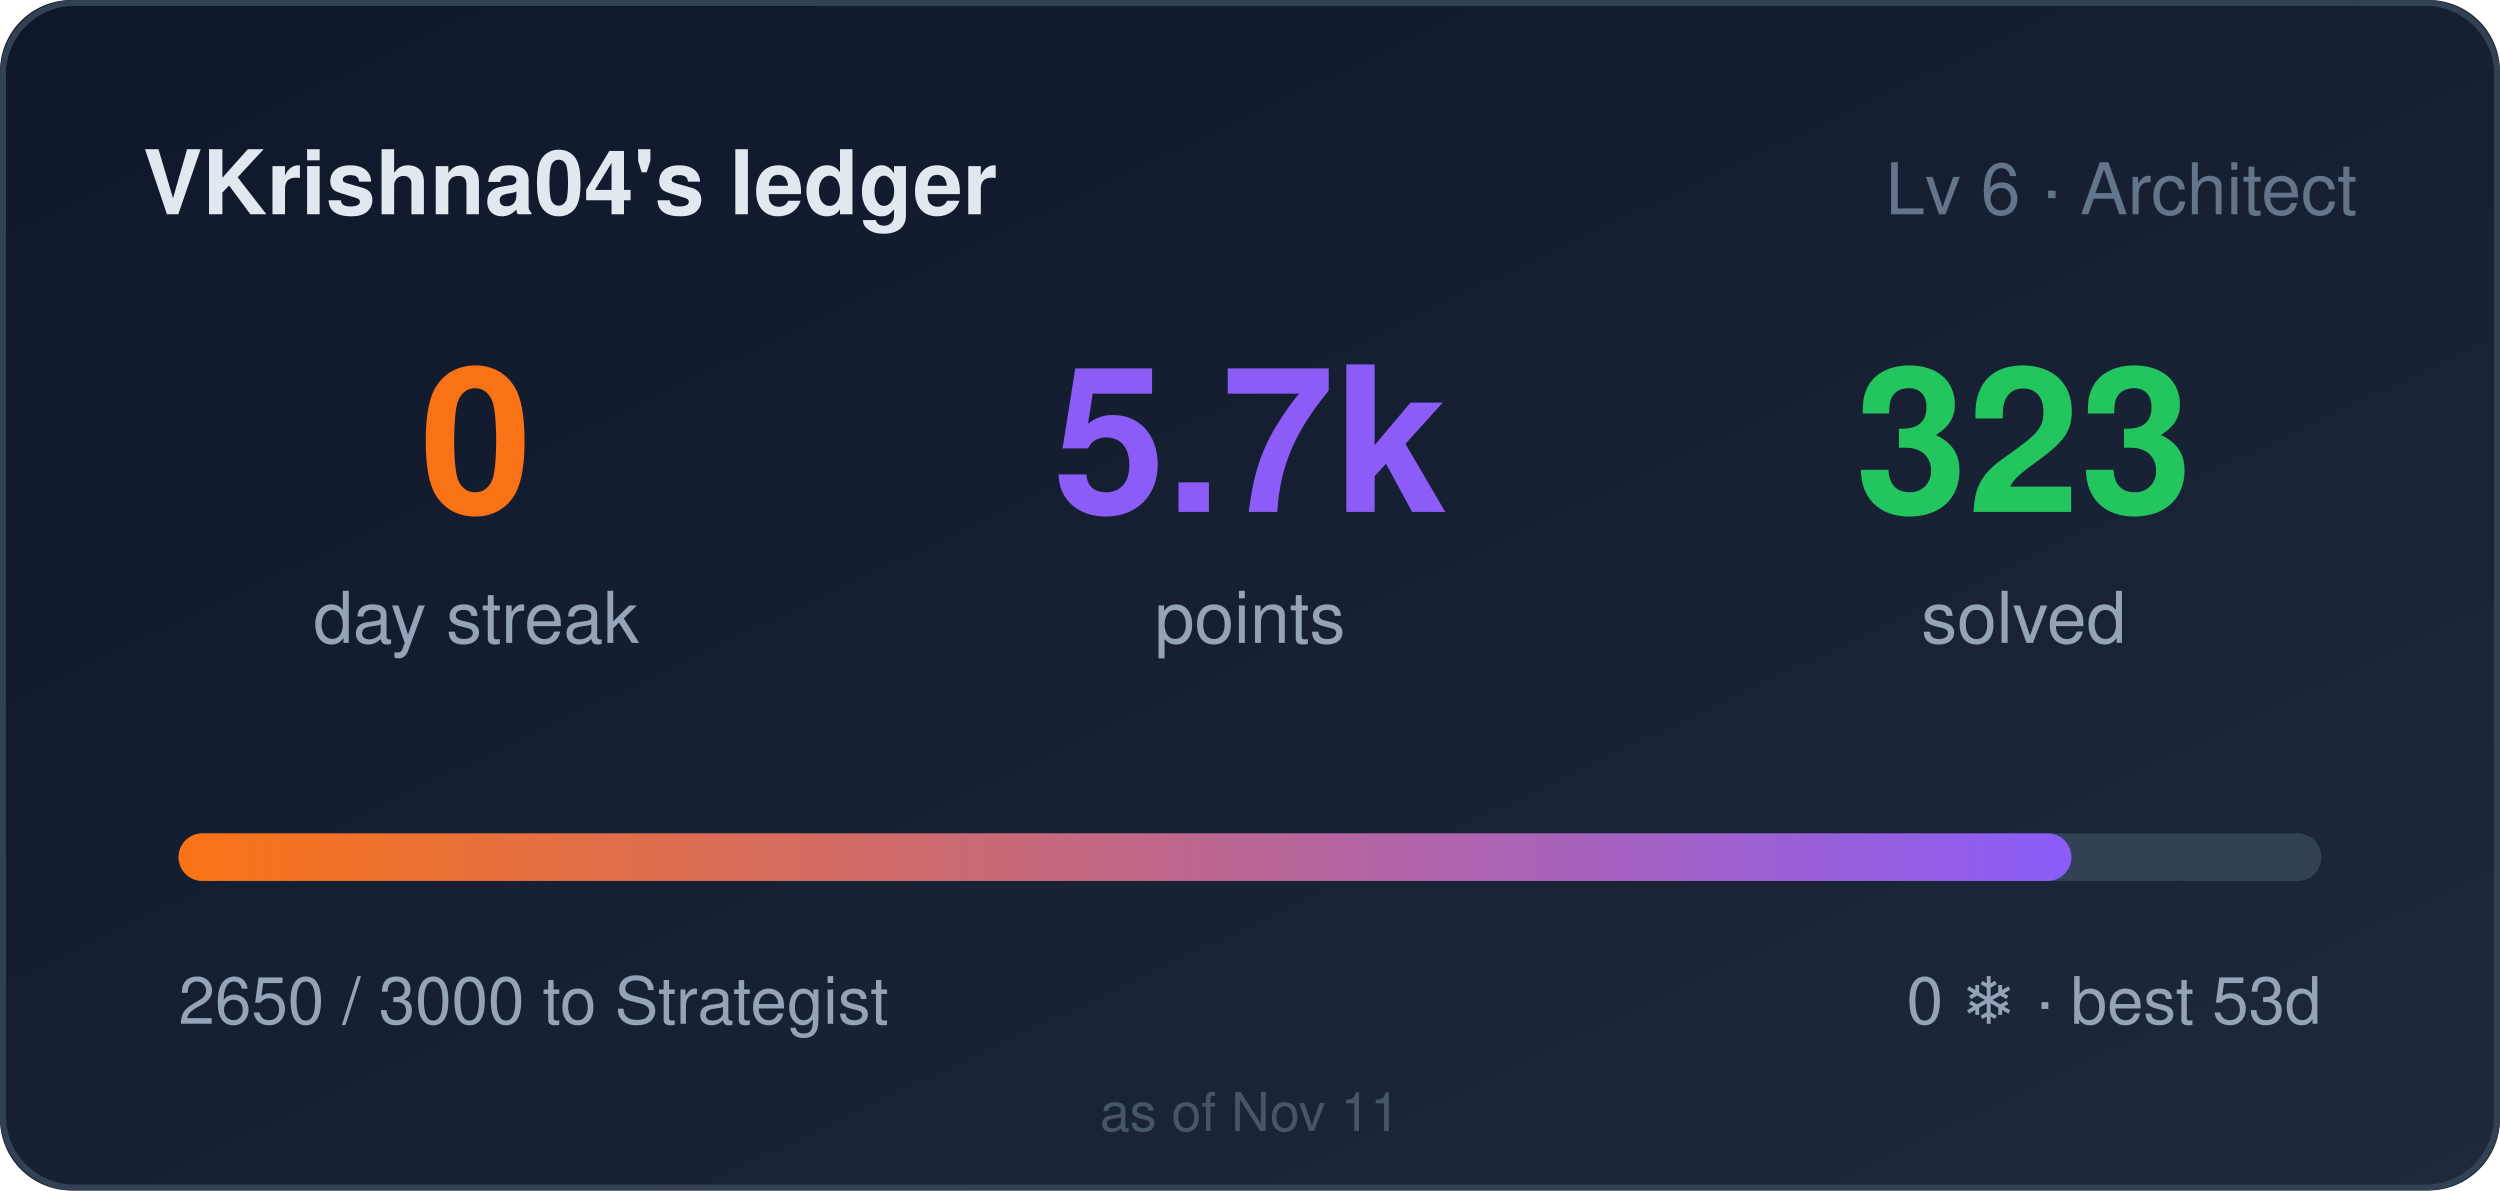
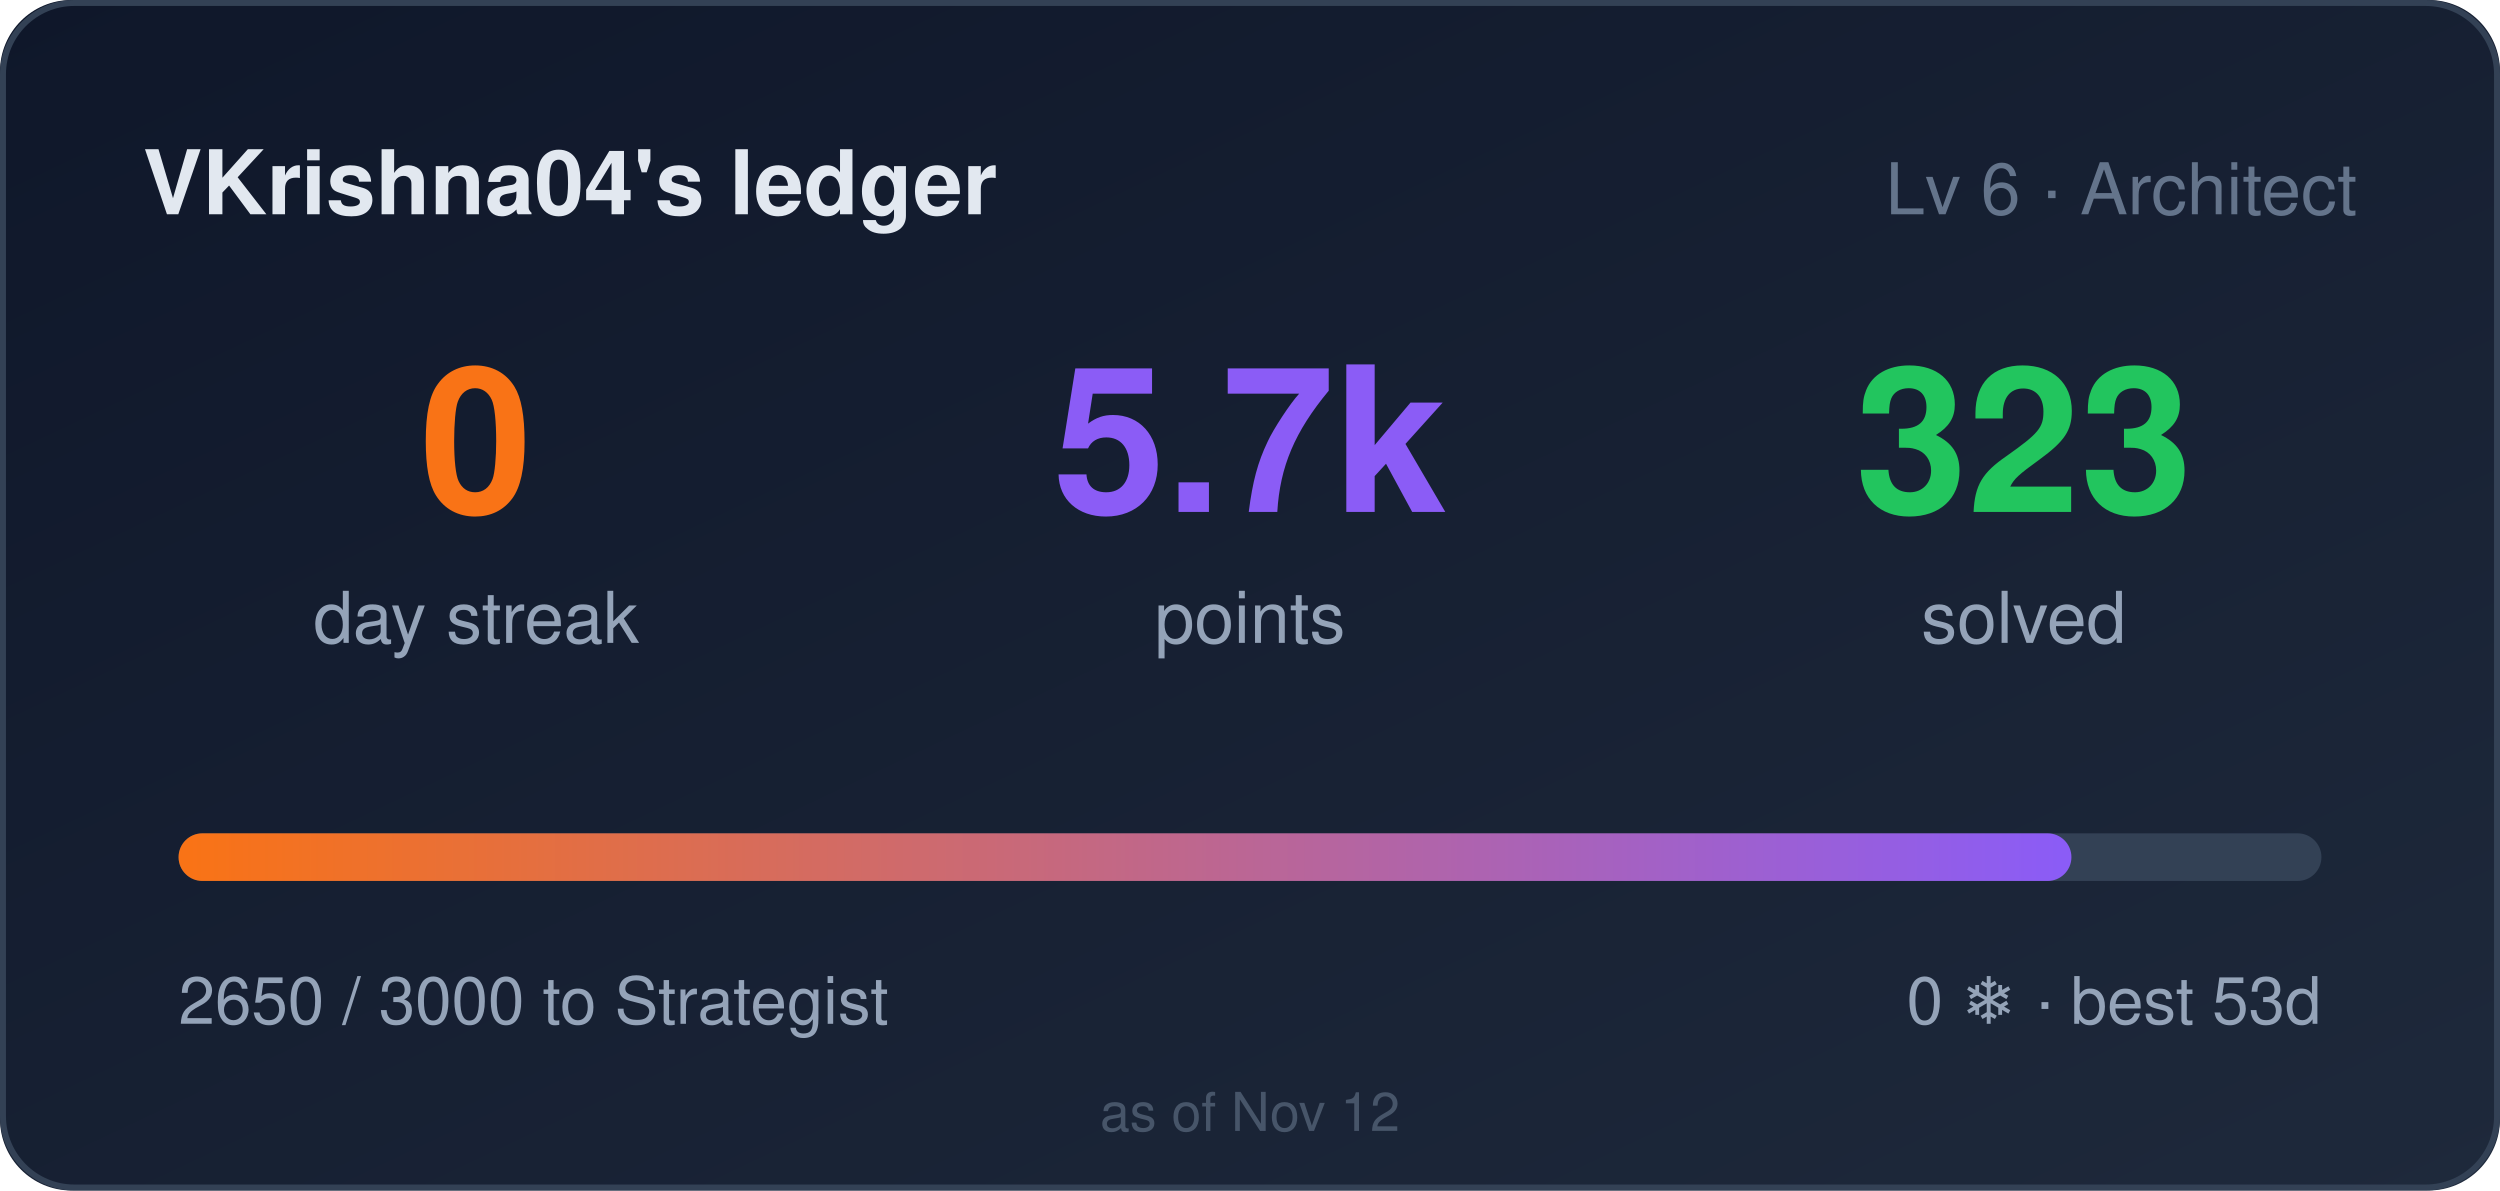
<svg xmlns="http://www.w3.org/2000/svg" width="420" height="200" role="img" aria-label="VKrishna04's ledger: 0 day streak, 5650 points">
  <style>
    .bar,.n{transform-box:fill-box}
    .bar{transform-origin:left center}
    @media (prefers-reduced-motion: no-preference){
      .bar{animation:cl-grow .9s cubic-bezier(.22,1,.36,1) both}
      .n{animation:cl-rise .5s ease-out both}
      .n2{animation-delay:.08s}
      .n3{animation-delay:.16s}
    }
    @keyframes cl-grow{from{transform:scaleX(0)}to{transform:scaleX(1)}}
    @keyframes cl-rise{from{opacity:0;transform:translateY(6px)}to{opacity:1;transform:none}}
  </style>
  <defs>
    <linearGradient id="bg" x1="0" y1="0" x2="1" y2="1">
      <stop offset="0" stop-color="#0f172a" />
      <stop offset="1" stop-color="#1e293b" />
    </linearGradient>
    <linearGradient id="bar" x1="0" y1="0" x2="1" y2="0">
      <stop offset="0" stop-color="#f97316" />
      <stop offset="1" stop-color="#8b5cf6" />
    </linearGradient>
  </defs>
  <rect width="420" height="200" rx="12" fill="url(#bg)" />
  <rect x="0.5" y="0.5" width="419" height="199" rx="12" fill="none" stroke="#334155" />
  <text x="24" y="36" fill="#e2e8f0" font-size="15" font-weight="600" font-family="Segoe UI,Helvetica,Arial,sans-serif">VKrishna04's ledger</text>
  <text x="396" y="36" fill="#64748b" font-size="12" text-anchor="end" font-family="Segoe UI,Helvetica,Arial,sans-serif">Lv 6 · Architect</text>
  <g font-family="Segoe UI,Helvetica,Arial,sans-serif">
    <text class="n n1" x="80" y="86" fill="#f97316" font-size="34" font-weight="700" text-anchor="middle">0</text>
    <text x="80" y="108" fill="#94a3b8" font-size="12" text-anchor="middle">day streak</text>
    <text class="n n2" x="210" y="86" fill="#8b5cf6" font-size="34" font-weight="700" text-anchor="middle">5.7k</text>
    <text x="210" y="108" fill="#94a3b8" font-size="12" text-anchor="middle">points</text>
    <text class="n n3" x="340" y="86" fill="#22c55e" font-size="34" font-weight="700" text-anchor="middle">323</text>
    <text x="340" y="108" fill="#94a3b8" font-size="12" text-anchor="middle">solved</text>
  </g>
  <rect x="30" y="140" width="360" height="8" rx="4" fill="#334155" />
  <rect class="bar" x="30" y="140" width="318" height="8" rx="4" fill="url(#bar)" />
  <text x="30" y="172" fill="#94a3b8" font-size="11" font-family="Segoe UI,Helvetica,Arial,sans-serif">2650 / 3000 to Strategist</text>
  <text x="390" y="172" fill="#94a3b8" font-size="11" text-anchor="end" font-family="Segoe UI,Helvetica,Arial,sans-serif">0 ❄ · best 53d</text>
-   <text x="210" y="190" fill="#475569" font-size="9" text-anchor="middle" font-family="Segoe UI,Helvetica,Arial,sans-serif">as of Nov 11</text>
+   <text x="210" y="190" fill="#475569" font-size="9" text-anchor="middle" font-family="Segoe UI,Helvetica,Arial,sans-serif">as of Nov 12</text>
</svg>
